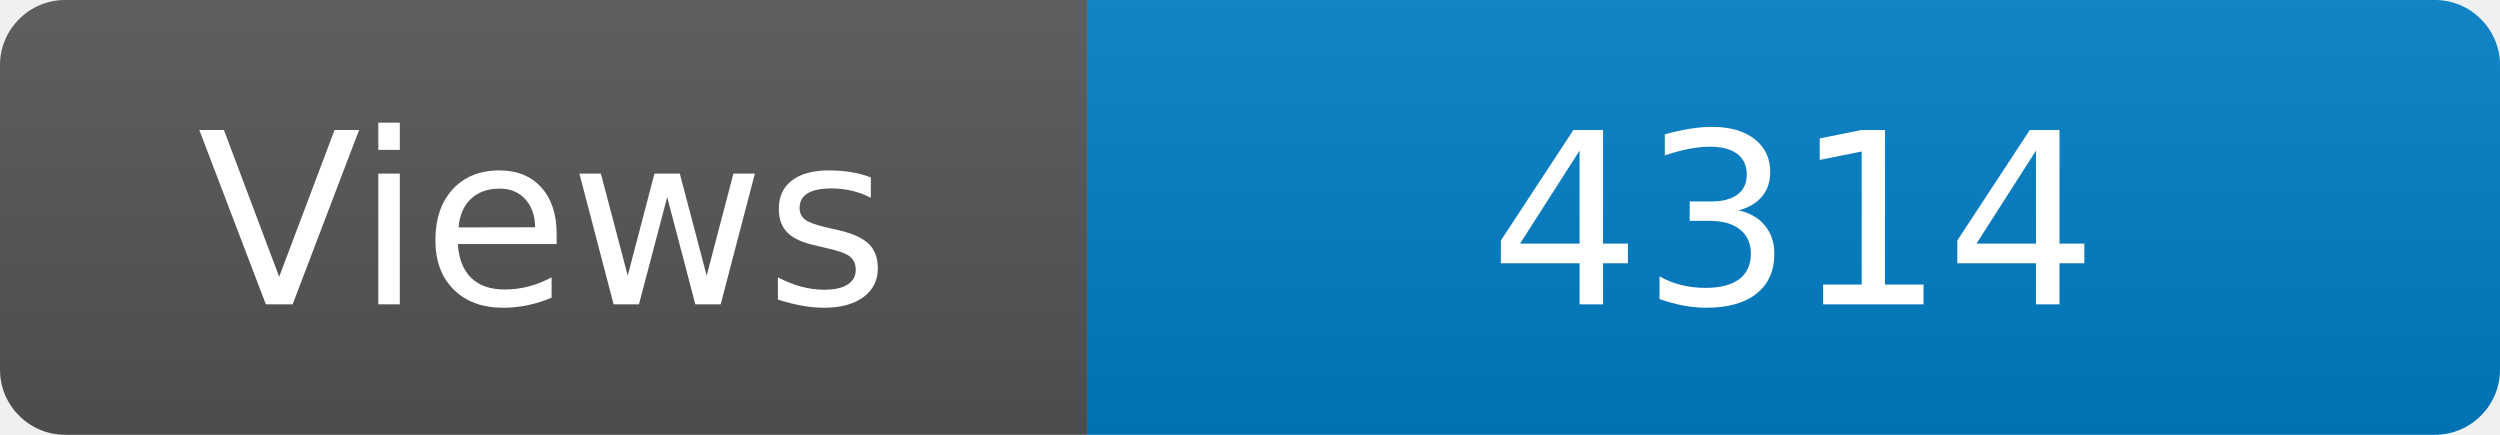
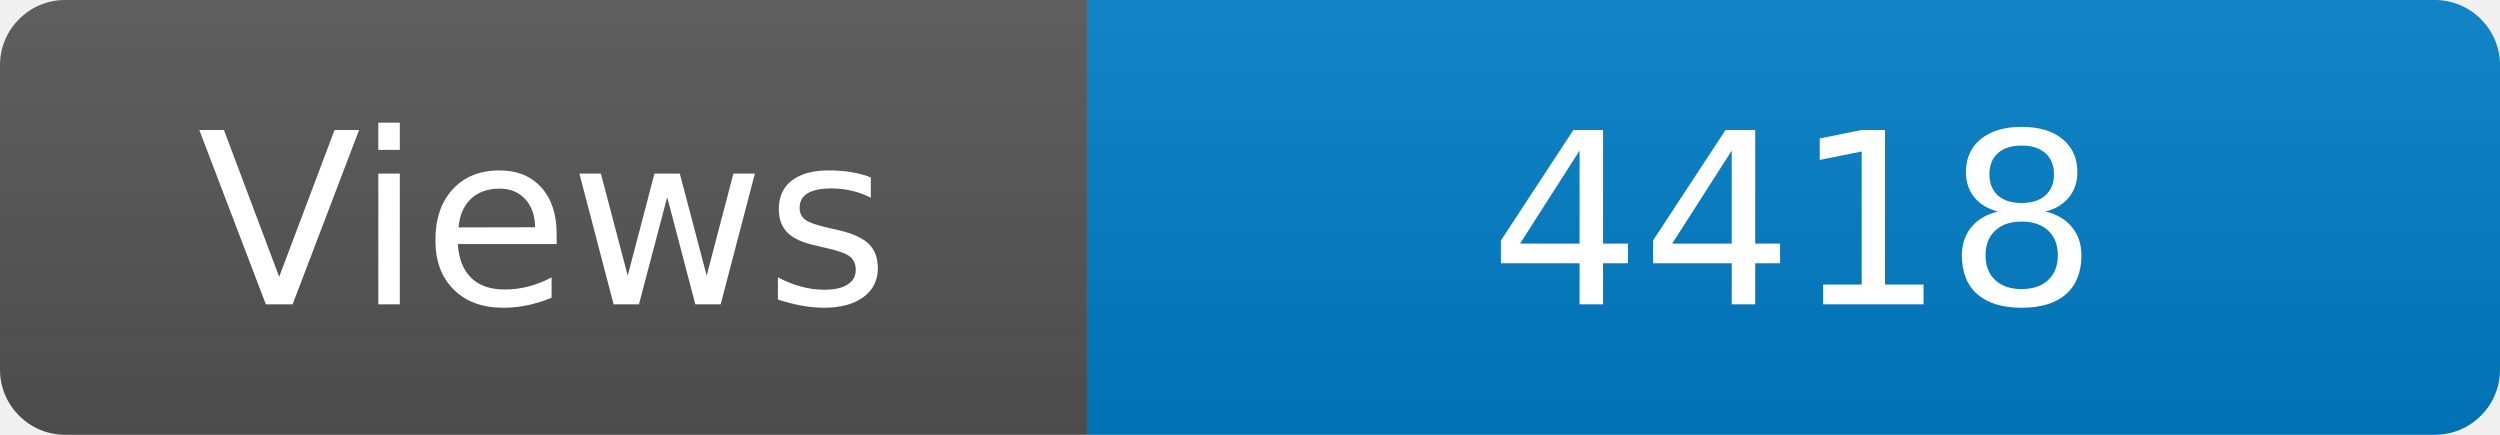
<svg xmlns="http://www.w3.org/2000/svg" width="115" height="20" role="img" aria-label="Maintained?: yes">
  <linearGradient id="s" x2="0" y2="100%">
    <stop offset="0" stop-color="#bbb" stop-opacity=".1" />
    <stop offset="1" stop-opacity=".1" />
  </linearGradient>
  <clipPath id="r">
    <rect width="115" height="20" rx="3" fill="#fff" />
  </clipPath>
  <g clip-path="url(#r)">
    <rect width="50" height="20" fill="#555" />
    <rect x="50" width="160" height="20" fill="#007ec6" />
    <rect width="115" height="20" fill="url(#s)" />
  </g>
  <g fill="#fff" text-anchor="middle" font-family="Verdana,Geneva,DejaVu Sans,sans-serif" font-size="110">
    <text x="250" y="140" transform="scale(.1)" fill="#fff">Views</text>
-     <text x="825" y="140" transform="scale(.1)" fill="#fff">4314</text>
+     <text x="825" y="140" transform="scale(.1)" fill="#fff">4418</text>
  </g>
</svg>
